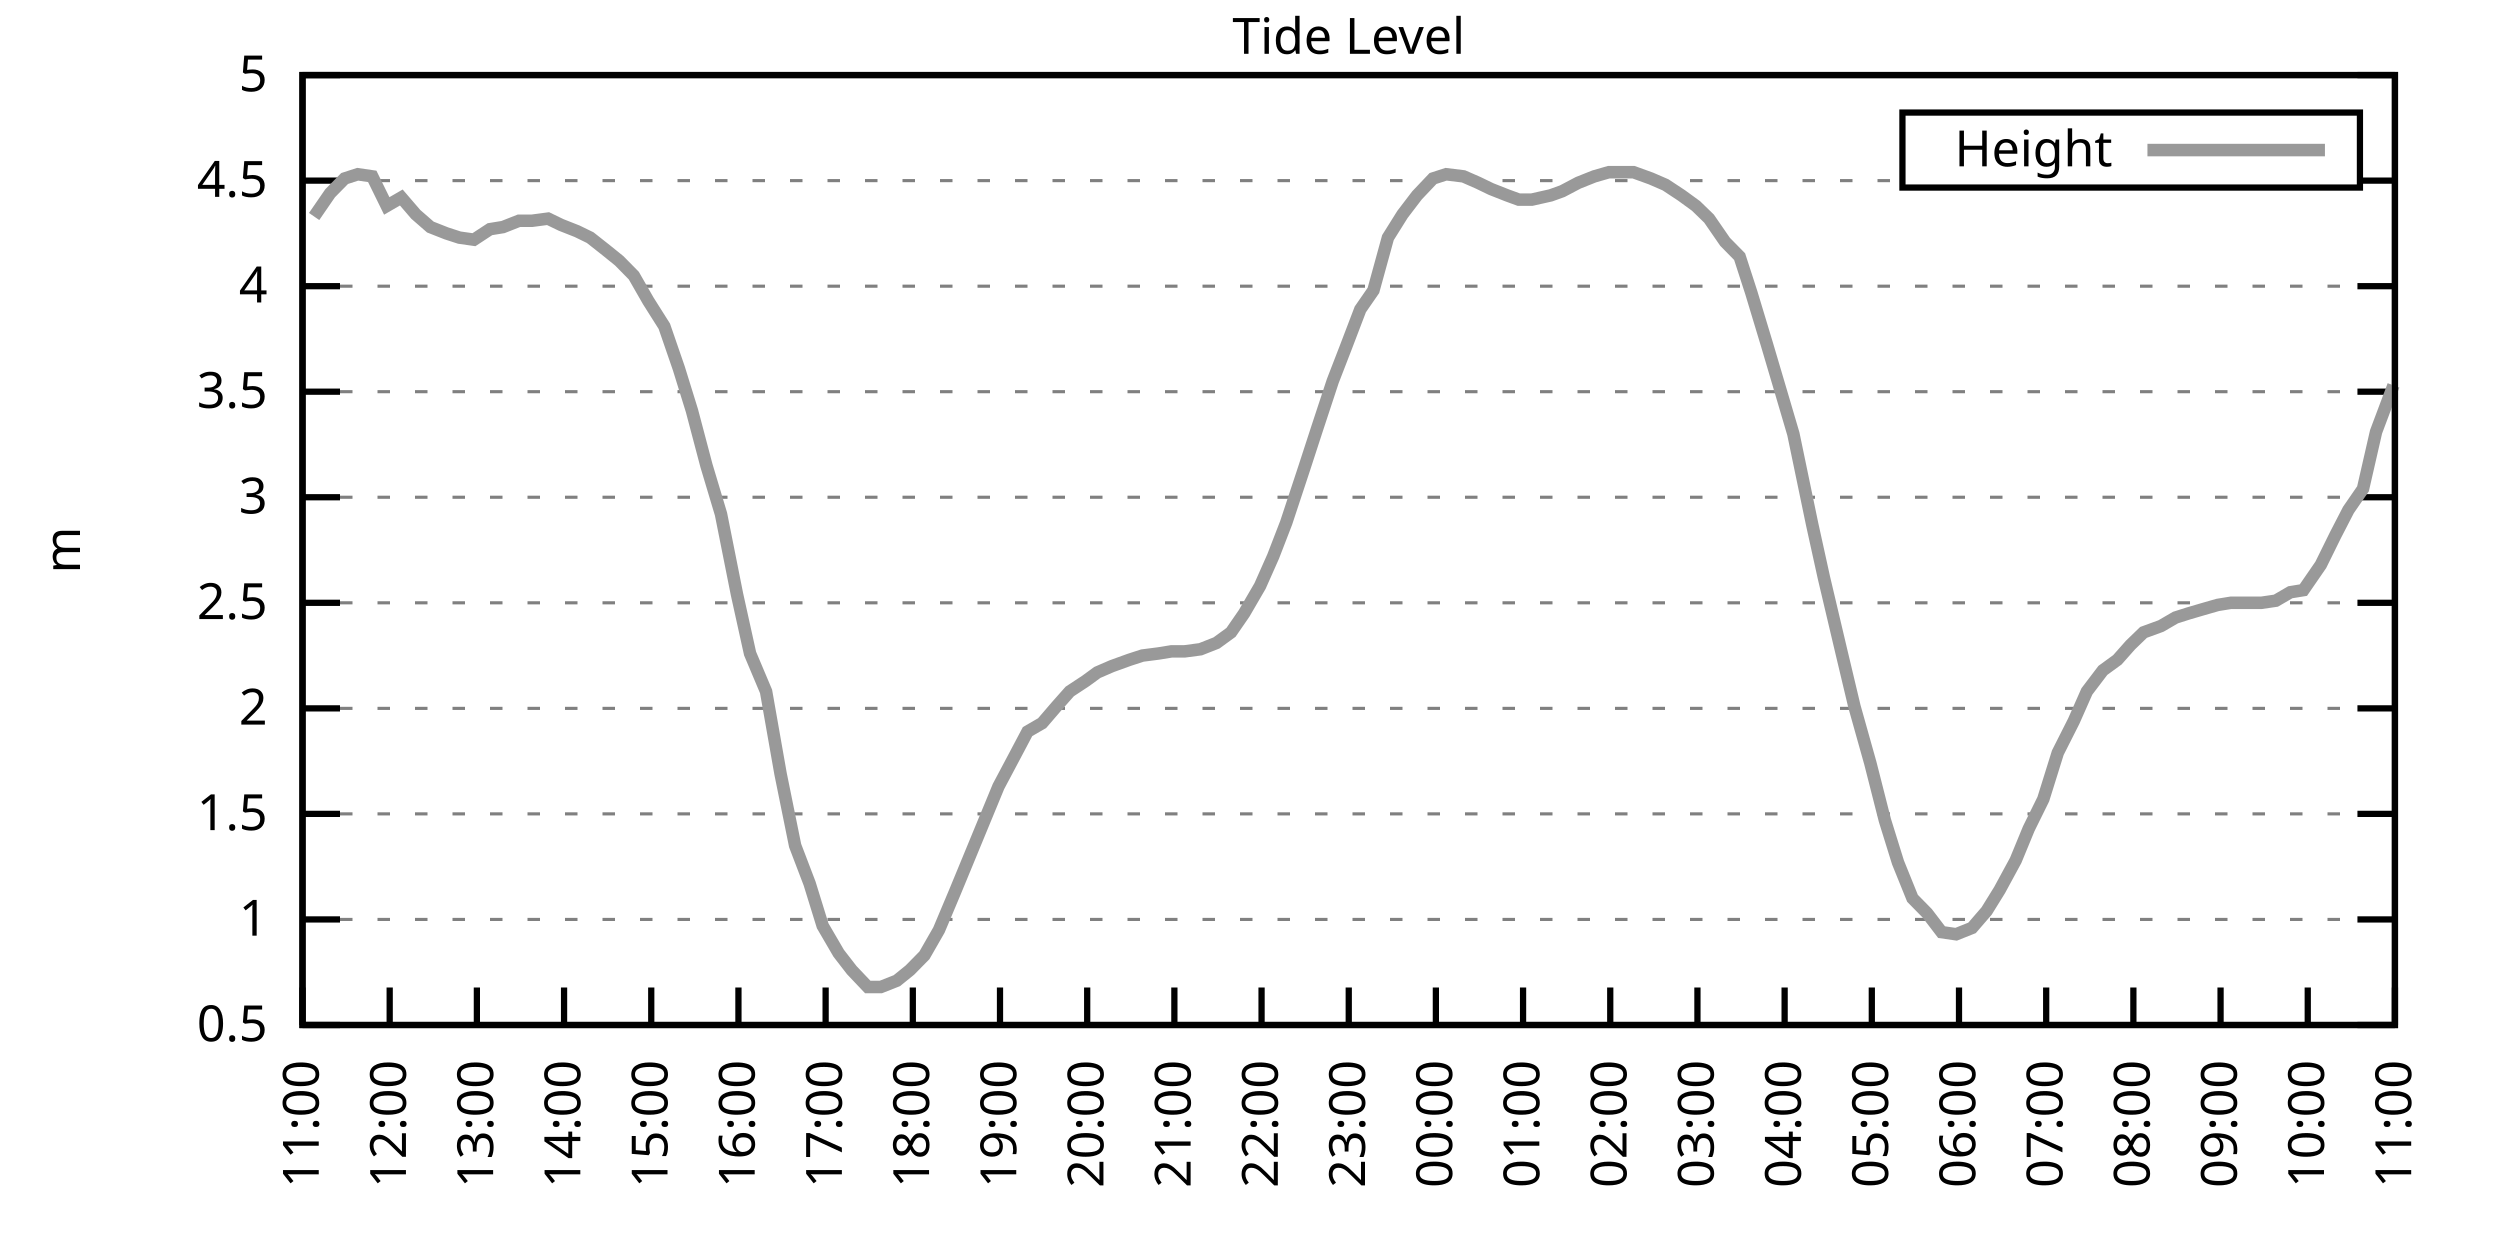
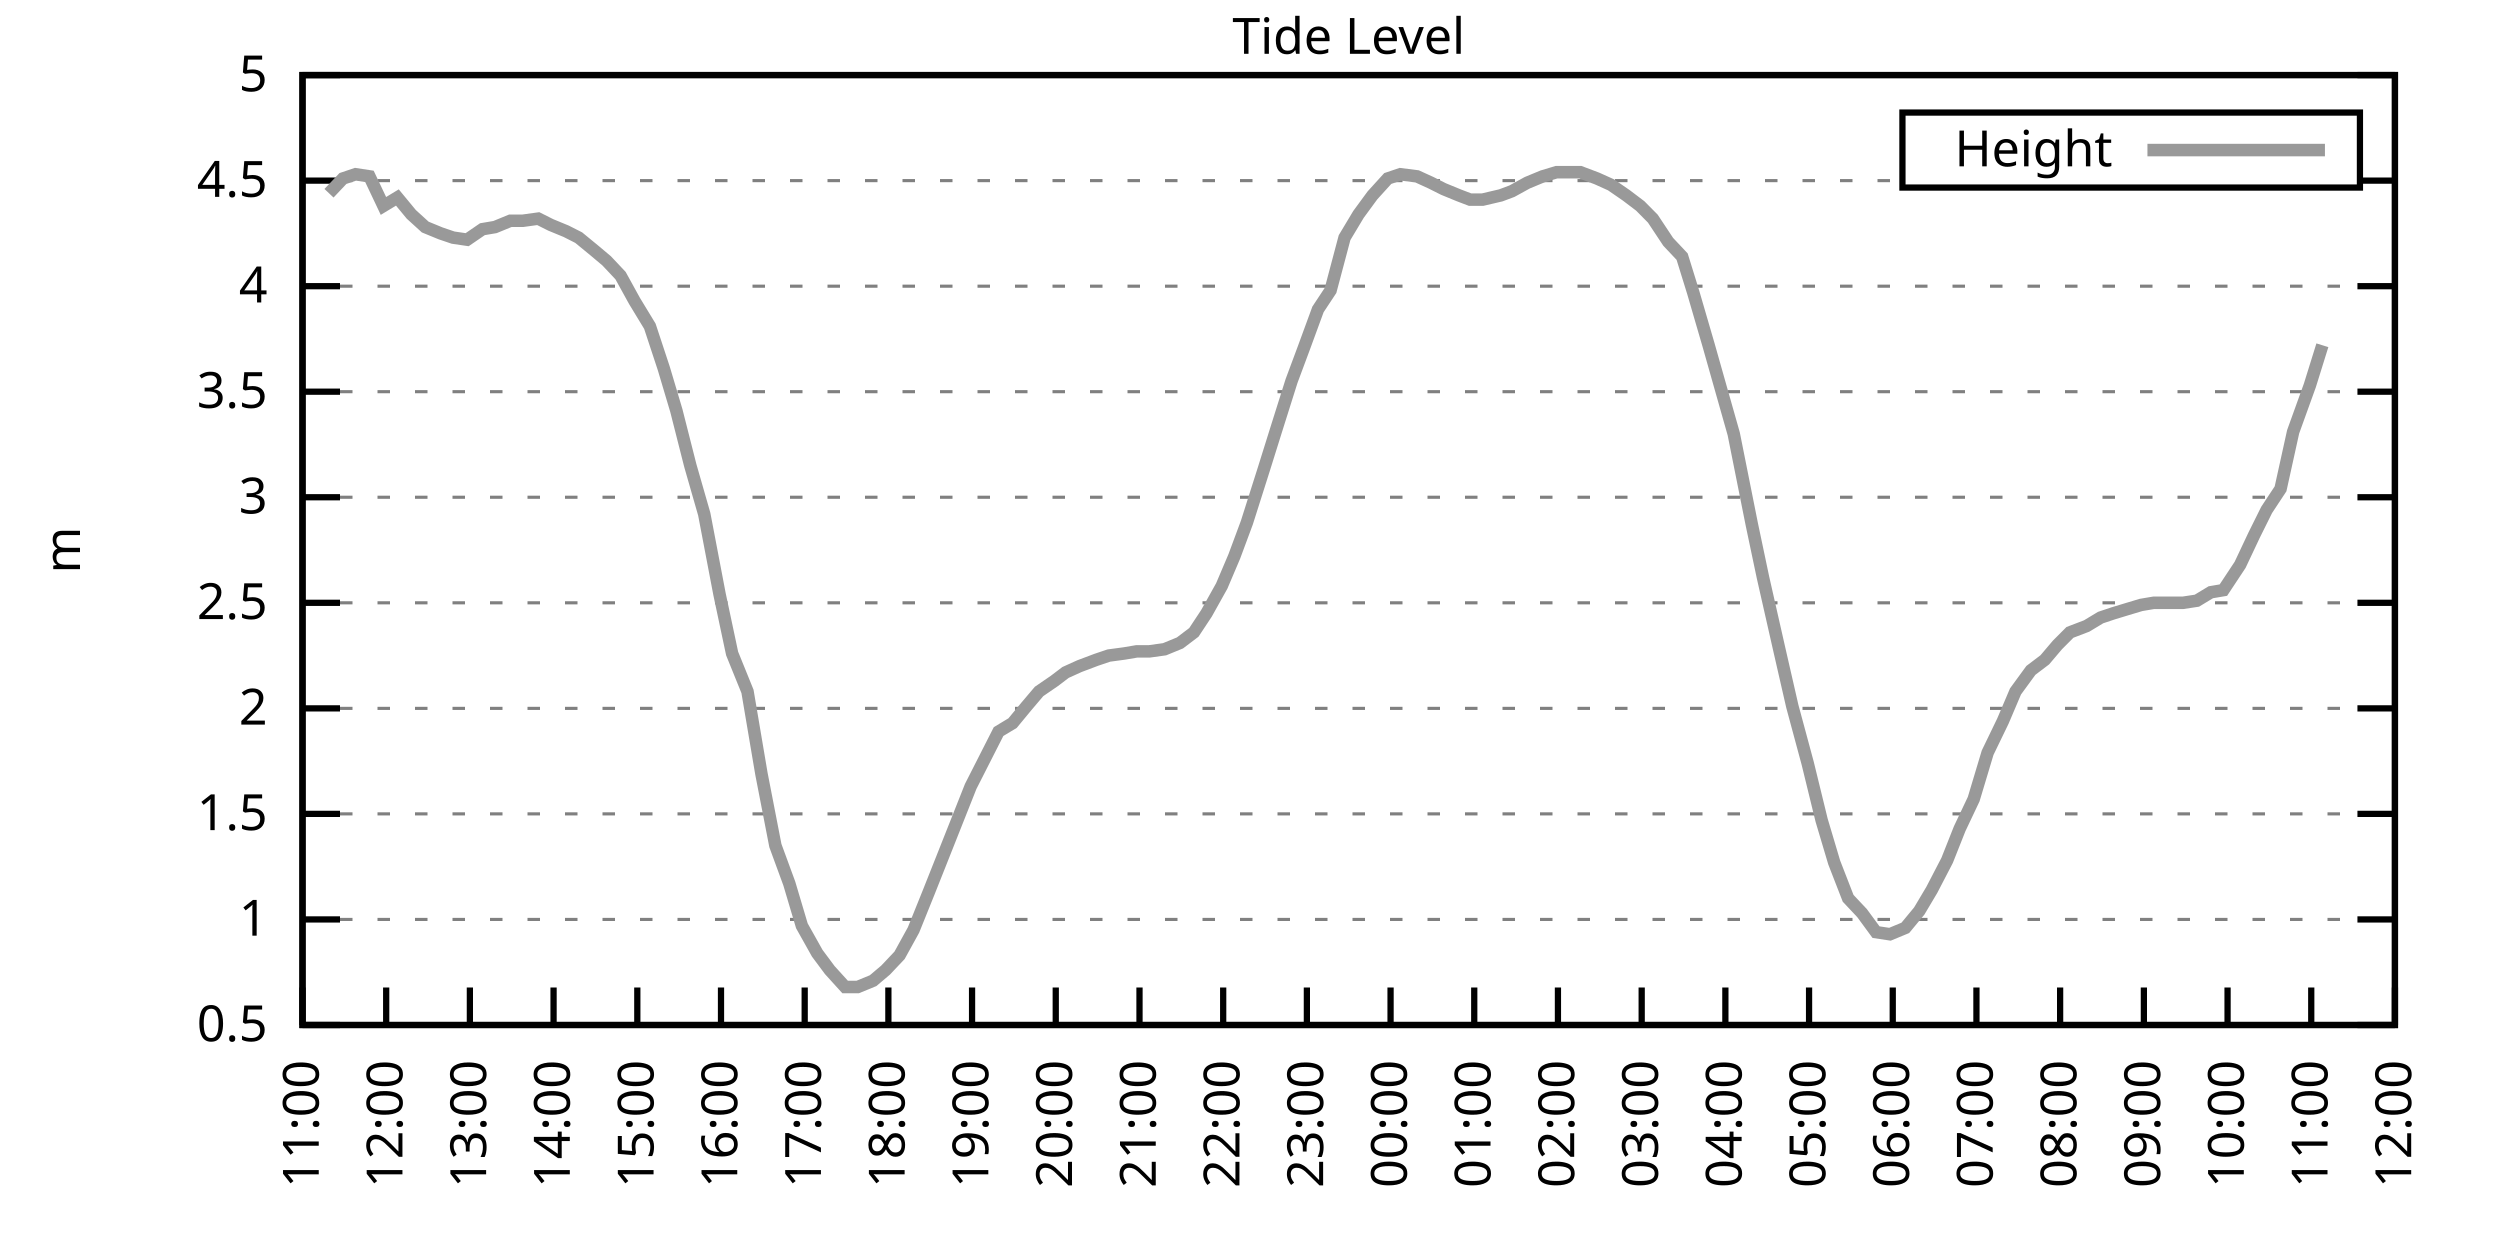
<svg xmlns="http://www.w3.org/2000/svg" xmlns:xlink="http://www.w3.org/1999/xlink" width="400" height="200" viewBox="0 0 400 200">
  <g id="gnuplot_canvas">
    <rect x="0" y="0" width="400" height="200" fill="none" />
    <defs>
      <circle id="gpDot" r="0.5" stroke-width="0.5" stroke="currentColor" />
      <path id="gpPt0" stroke-width="0.333" stroke="currentColor" d="M-1,0 h2 M0,-1 v2" />
      <path id="gpPt1" stroke-width="0.333" stroke="currentColor" d="M-1,-1 L1,1 M1,-1 L-1,1" />
      <path id="gpPt2" stroke-width="0.333" stroke="currentColor" d="M-1,0 L1,0 M0,-1 L0,1 M-1,-1 L1,1 M-1,1 L1,-1" />
      <rect id="gpPt3" stroke-width="0.333" stroke="currentColor" x="-1" y="-1" width="2" height="2" />
      <rect id="gpPt4" stroke-width="0.333" stroke="currentColor" fill="currentColor" x="-1" y="-1" width="2" height="2" />
      <circle id="gpPt5" stroke-width="0.333" stroke="currentColor" cx="0" cy="0" r="1" />
      <use xlink:href="#gpPt5" id="gpPt6" fill="currentColor" stroke="none" />
      <path id="gpPt7" stroke-width="0.333" stroke="currentColor" d="M0,-1.33 L-1.33,0.67 L1.33,0.67 z" />
      <use xlink:href="#gpPt7" id="gpPt8" fill="currentColor" stroke="none" />
      <use xlink:href="#gpPt7" id="gpPt9" stroke="currentColor" transform="rotate(180)" />
      <use xlink:href="#gpPt9" id="gpPt10" fill="currentColor" stroke="none" />
      <use xlink:href="#gpPt3" id="gpPt11" stroke="currentColor" transform="rotate(45)" />
      <use xlink:href="#gpPt11" id="gpPt12" fill="currentColor" stroke="none" />
      <path id="gpPt13" stroke-width="0.333" stroke="currentColor" d="M0,1.330 L1.265,0.411 L0.782,-1.067 L-0.782,-1.076 L-1.265,0.411 z" />
      <use xlink:href="#gpPt13" id="gpPt14" fill="currentColor" stroke="none" />
      <filter id="textbox" filterUnits="objectBoundingBox" x="0" y="0" height="1" width="1">
        <feFlood flood-color="white" flood-opacity="1" result="bgnd" />
        <feComposite in="SourceGraphic" in2="bgnd" operator="atop" />
      </filter>
      <filter id="greybox" filterUnits="objectBoundingBox" x="0" y="0" height="1" width="1">
        <feFlood flood-color="lightgrey" flood-opacity="1" result="grey" />
        <feComposite in="SourceGraphic" in2="grey" operator="atop" />
      </filter>
    </defs>
    <g fill="none" color="white" stroke="currentColor" stroke-width="1.00" stroke-linecap="butt" stroke-linejoin="miter">
</g>
    <g fill="none" color="black" stroke="currentColor" stroke-width="1.00" stroke-linecap="butt" stroke-linejoin="miter">
      <g stroke="none" shape-rendering="crispEdges">
        <polygon fill="rgb(255, 255, 255)" points="48.40,164.00 383.18,164.00 383.18,12.02 48.40,12.02 " />
      </g>
    </g>
    <g fill="none" color="black" stroke="currentColor" stroke-width="1.00" stroke-linecap="butt" stroke-linejoin="miter">
</g>
    <g fill="none" color="black" stroke="black" stroke-width="0.50" stroke-linecap="butt" stroke-linejoin="miter">
</g>
    <g fill="none" color="gray" stroke="currentColor" stroke-width="0.50" stroke-linecap="butt" stroke-linejoin="miter">
      <path stroke="gray" stroke-dasharray="2,4" class="gridline" d="M48.40,164.00 L383.19,164.00  " />
    </g>
    <g fill="none" color="gray" stroke="gray" stroke-width="1.00" stroke-linecap="butt" stroke-linejoin="miter">
</g>
    <g fill="none" color="black" stroke="currentColor" stroke-width="1.00" stroke-linecap="butt" stroke-linejoin="miter">
      <path stroke="black" d="M48.40,164.00 L54.40,164.00 M383.19,164.00 L377.19,164.00  " />
      <g transform="translate(42.80,166.60)" stroke="none" fill="black" font-family="Sans" font-size="8.00" text-anchor="end">
        <text>
          <tspan font-family="Sans"> 0.5</tspan>
        </text>
      </g>
    </g>
    <g fill="none" color="black" stroke="currentColor" stroke-width="1.00" stroke-linecap="butt" stroke-linejoin="miter">
</g>
    <g fill="none" color="black" stroke="black" stroke-width="0.50" stroke-linecap="butt" stroke-linejoin="miter">
</g>
    <g fill="none" color="gray" stroke="currentColor" stroke-width="0.50" stroke-linecap="butt" stroke-linejoin="miter">
      <path stroke="gray" stroke-dasharray="2,4" class="gridline" d="M48.40,147.11 L383.19,147.11  " />
    </g>
    <g fill="none" color="gray" stroke="gray" stroke-width="1.00" stroke-linecap="butt" stroke-linejoin="miter">
</g>
    <g fill="none" color="black" stroke="currentColor" stroke-width="1.00" stroke-linecap="butt" stroke-linejoin="miter">
      <path stroke="black" d="M48.40,147.11 L54.40,147.11 M383.19,147.11 L377.19,147.11  " />
      <g transform="translate(42.80,149.71)" stroke="none" fill="black" font-family="Sans" font-size="8.00" text-anchor="end">
        <text>
          <tspan font-family="Sans"> 1</tspan>
        </text>
      </g>
    </g>
    <g fill="none" color="black" stroke="currentColor" stroke-width="1.00" stroke-linecap="butt" stroke-linejoin="miter">
</g>
    <g fill="none" color="black" stroke="black" stroke-width="0.50" stroke-linecap="butt" stroke-linejoin="miter">
</g>
    <g fill="none" color="gray" stroke="currentColor" stroke-width="0.50" stroke-linecap="butt" stroke-linejoin="miter">
      <path stroke="gray" stroke-dasharray="2,4" class="gridline" d="M48.40,130.22 L383.19,130.22  " />
    </g>
    <g fill="none" color="gray" stroke="gray" stroke-width="1.00" stroke-linecap="butt" stroke-linejoin="miter">
</g>
    <g fill="none" color="black" stroke="currentColor" stroke-width="1.00" stroke-linecap="butt" stroke-linejoin="miter">
      <path stroke="black" d="M48.40,130.22 L54.40,130.22 M383.19,130.22 L377.19,130.22  " />
      <g transform="translate(42.80,132.82)" stroke="none" fill="black" font-family="Sans" font-size="8.00" text-anchor="end">
        <text>
          <tspan font-family="Sans"> 1.5</tspan>
        </text>
      </g>
    </g>
    <g fill="none" color="black" stroke="currentColor" stroke-width="1.00" stroke-linecap="butt" stroke-linejoin="miter">
</g>
    <g fill="none" color="black" stroke="black" stroke-width="0.50" stroke-linecap="butt" stroke-linejoin="miter">
</g>
    <g fill="none" color="gray" stroke="currentColor" stroke-width="0.50" stroke-linecap="butt" stroke-linejoin="miter">
      <path stroke="gray" stroke-dasharray="2,4" class="gridline" d="M48.40,113.34 L383.19,113.34  " />
    </g>
    <g fill="none" color="gray" stroke="gray" stroke-width="1.00" stroke-linecap="butt" stroke-linejoin="miter">
</g>
    <g fill="none" color="black" stroke="currentColor" stroke-width="1.00" stroke-linecap="butt" stroke-linejoin="miter">
      <path stroke="black" d="M48.40,113.34 L54.40,113.34 M383.19,113.34 L377.19,113.34  " />
      <g transform="translate(42.80,115.94)" stroke="none" fill="black" font-family="Sans" font-size="8.00" text-anchor="end">
        <text>
          <tspan font-family="Sans"> 2</tspan>
        </text>
      </g>
    </g>
    <g fill="none" color="black" stroke="currentColor" stroke-width="1.00" stroke-linecap="butt" stroke-linejoin="miter">
</g>
    <g fill="none" color="black" stroke="black" stroke-width="0.50" stroke-linecap="butt" stroke-linejoin="miter">
</g>
    <g fill="none" color="gray" stroke="currentColor" stroke-width="0.50" stroke-linecap="butt" stroke-linejoin="miter">
      <path stroke="gray" stroke-dasharray="2,4" class="gridline" d="M48.40,96.45 L383.19,96.45  " />
    </g>
    <g fill="none" color="gray" stroke="gray" stroke-width="1.00" stroke-linecap="butt" stroke-linejoin="miter">
</g>
    <g fill="none" color="black" stroke="currentColor" stroke-width="1.00" stroke-linecap="butt" stroke-linejoin="miter">
      <path stroke="black" d="M48.40,96.45 L54.40,96.45 M383.19,96.45 L377.19,96.45  " />
      <g transform="translate(42.80,99.05)" stroke="none" fill="black" font-family="Sans" font-size="8.00" text-anchor="end">
        <text>
          <tspan font-family="Sans"> 2.5</tspan>
        </text>
      </g>
    </g>
    <g fill="none" color="black" stroke="currentColor" stroke-width="1.00" stroke-linecap="butt" stroke-linejoin="miter">
</g>
    <g fill="none" color="black" stroke="black" stroke-width="0.50" stroke-linecap="butt" stroke-linejoin="miter">
</g>
    <g fill="none" color="gray" stroke="currentColor" stroke-width="0.50" stroke-linecap="butt" stroke-linejoin="miter">
      <path stroke="gray" stroke-dasharray="2,4" class="gridline" d="M48.40,79.56 L383.19,79.56  " />
    </g>
    <g fill="none" color="gray" stroke="gray" stroke-width="1.00" stroke-linecap="butt" stroke-linejoin="miter">
</g>
    <g fill="none" color="black" stroke="currentColor" stroke-width="1.00" stroke-linecap="butt" stroke-linejoin="miter">
      <path stroke="black" d="M48.40,79.56 L54.40,79.56 M383.19,79.56 L377.19,79.56  " />
      <g transform="translate(42.80,82.16)" stroke="none" fill="black" font-family="Sans" font-size="8.00" text-anchor="end">
        <text>
          <tspan font-family="Sans"> 3</tspan>
        </text>
      </g>
    </g>
    <g fill="none" color="black" stroke="currentColor" stroke-width="1.00" stroke-linecap="butt" stroke-linejoin="miter">
</g>
    <g fill="none" color="black" stroke="black" stroke-width="0.50" stroke-linecap="butt" stroke-linejoin="miter">
</g>
    <g fill="none" color="gray" stroke="currentColor" stroke-width="0.50" stroke-linecap="butt" stroke-linejoin="miter">
      <path stroke="gray" stroke-dasharray="2,4" class="gridline" d="M48.40,62.67 L383.19,62.67  " />
    </g>
    <g fill="none" color="gray" stroke="gray" stroke-width="1.00" stroke-linecap="butt" stroke-linejoin="miter">
</g>
    <g fill="none" color="black" stroke="currentColor" stroke-width="1.00" stroke-linecap="butt" stroke-linejoin="miter">
      <path stroke="black" d="M48.40,62.67 L54.40,62.67 M383.19,62.67 L377.19,62.67  " />
      <g transform="translate(42.80,65.27)" stroke="none" fill="black" font-family="Sans" font-size="8.00" text-anchor="end">
        <text>
          <tspan font-family="Sans"> 3.5</tspan>
        </text>
      </g>
    </g>
    <g fill="none" color="black" stroke="currentColor" stroke-width="1.00" stroke-linecap="butt" stroke-linejoin="miter">
</g>
    <g fill="none" color="black" stroke="black" stroke-width="0.50" stroke-linecap="butt" stroke-linejoin="miter">
</g>
    <g fill="none" color="gray" stroke="currentColor" stroke-width="0.50" stroke-linecap="butt" stroke-linejoin="miter">
      <path stroke="gray" stroke-dasharray="2,4" class="gridline" d="M48.40,45.79 L383.19,45.79  " />
    </g>
    <g fill="none" color="gray" stroke="gray" stroke-width="1.00" stroke-linecap="butt" stroke-linejoin="miter">
</g>
    <g fill="none" color="black" stroke="currentColor" stroke-width="1.00" stroke-linecap="butt" stroke-linejoin="miter">
      <path stroke="black" d="M48.40,45.79 L54.40,45.79 M383.19,45.79 L377.19,45.79  " />
      <g transform="translate(42.80,48.39)" stroke="none" fill="black" font-family="Sans" font-size="8.00" text-anchor="end">
        <text>
          <tspan font-family="Sans"> 4</tspan>
        </text>
      </g>
    </g>
    <g fill="none" color="black" stroke="currentColor" stroke-width="1.00" stroke-linecap="butt" stroke-linejoin="miter">
</g>
    <g fill="none" color="black" stroke="black" stroke-width="0.50" stroke-linecap="butt" stroke-linejoin="miter">
</g>
    <g fill="none" color="gray" stroke="currentColor" stroke-width="0.50" stroke-linecap="butt" stroke-linejoin="miter">
      <path stroke="gray" stroke-dasharray="2,4" class="gridline" d="M48.40,28.90 L304.39,28.90 M377.59,28.90 L383.19,28.90  " />
    </g>
    <g fill="none" color="gray" stroke="gray" stroke-width="1.00" stroke-linecap="butt" stroke-linejoin="miter">
</g>
    <g fill="none" color="black" stroke="currentColor" stroke-width="1.00" stroke-linecap="butt" stroke-linejoin="miter">
      <path stroke="black" d="M48.40,28.90 L54.40,28.90 M383.19,28.90 L377.19,28.90  " />
      <g transform="translate(42.80,31.50)" stroke="none" fill="black" font-family="Sans" font-size="8.00" text-anchor="end">
        <text>
          <tspan font-family="Sans"> 4.5</tspan>
        </text>
      </g>
    </g>
    <g fill="none" color="black" stroke="currentColor" stroke-width="1.00" stroke-linecap="butt" stroke-linejoin="miter">
</g>
    <g fill="none" color="black" stroke="black" stroke-width="0.50" stroke-linecap="butt" stroke-linejoin="miter">
</g>
    <g fill="none" color="gray" stroke="currentColor" stroke-width="0.50" stroke-linecap="butt" stroke-linejoin="miter">
      <path stroke="gray" stroke-dasharray="2,4" class="gridline" d="M48.40,12.01 L383.19,12.01  " />
    </g>
    <g fill="none" color="gray" stroke="gray" stroke-width="1.00" stroke-linecap="butt" stroke-linejoin="miter">
</g>
    <g fill="none" color="black" stroke="currentColor" stroke-width="1.00" stroke-linecap="butt" stroke-linejoin="miter">
      <path stroke="black" d="M48.40,12.01 L54.40,12.01 M383.19,12.01 L377.19,12.01  " />
      <g transform="translate(42.80,14.61)" stroke="none" fill="black" font-family="Sans" font-size="8.00" text-anchor="end">
        <text>
          <tspan font-family="Sans"> 5</tspan>
        </text>
      </g>
    </g>
    <g fill="none" color="black" stroke="currentColor" stroke-width="1.00" stroke-linecap="butt" stroke-linejoin="miter">
      <path stroke="black" d="M48.40,164.00 L48.40,158.00  " />
      <g transform="translate(51.00,169.60) rotate(270.00)" stroke="none" fill="black" font-family="Sans" font-size="8.00" text-anchor="end">
        <text>
          <tspan font-family="Sans">11:00</tspan>
        </text>
      </g>
    </g>
    <g fill="none" color="black" stroke="currentColor" stroke-width="1.00" stroke-linecap="butt" stroke-linejoin="miter">
-       <path stroke="black" d="M62.35,164.00 L62.35,158.00  " />
-       <g transform="translate(64.95,169.60) rotate(270.00)" stroke="none" fill="black" font-family="Sans" font-size="8.00" text-anchor="end">
+       <path stroke="black" d="M61.79,164.00 L61.79,158.00  " />
+       <g transform="translate(64.39,169.60) rotate(270.00)" stroke="none" fill="black" font-family="Sans" font-size="8.00" text-anchor="end">
        <text>
          <tspan font-family="Sans">12:00</tspan>
        </text>
      </g>
    </g>
    <g fill="none" color="black" stroke="currentColor" stroke-width="1.00" stroke-linecap="butt" stroke-linejoin="miter">
-       <path stroke="black" d="M76.30,164.00 L76.30,158.00  " />
-       <g transform="translate(78.90,169.60) rotate(270.00)" stroke="none" fill="black" font-family="Sans" font-size="8.00" text-anchor="end">
+       <path stroke="black" d="M75.18,164.00 L75.18,158.00  " />
+       <g transform="translate(77.78,169.60) rotate(270.00)" stroke="none" fill="black" font-family="Sans" font-size="8.00" text-anchor="end">
        <text>
          <tspan font-family="Sans">13:00</tspan>
        </text>
      </g>
    </g>
    <g fill="none" color="black" stroke="currentColor" stroke-width="1.00" stroke-linecap="butt" stroke-linejoin="miter">
-       <path stroke="black" d="M90.25,164.00 L90.25,158.00  " />
-       <g transform="translate(92.85,169.60) rotate(270.00)" stroke="none" fill="black" font-family="Sans" font-size="8.00" text-anchor="end">
+       <path stroke="black" d="M88.57,164.00 L88.57,158.00  " />
+       <g transform="translate(91.17,169.60) rotate(270.00)" stroke="none" fill="black" font-family="Sans" font-size="8.00" text-anchor="end">
        <text>
          <tspan font-family="Sans">14:00</tspan>
        </text>
      </g>
    </g>
    <g fill="none" color="black" stroke="currentColor" stroke-width="1.00" stroke-linecap="butt" stroke-linejoin="miter">
-       <path stroke="black" d="M104.20,164.00 L104.20,158.00  " />
-       <g transform="translate(106.80,169.60) rotate(270.00)" stroke="none" fill="black" font-family="Sans" font-size="8.00" text-anchor="end">
+       <path stroke="black" d="M101.97,164.00 L101.97,158.00  " />
+       <g transform="translate(104.57,169.60) rotate(270.00)" stroke="none" fill="black" font-family="Sans" font-size="8.00" text-anchor="end">
        <text>
          <tspan font-family="Sans">15:00</tspan>
        </text>
      </g>
    </g>
    <g fill="none" color="black" stroke="currentColor" stroke-width="1.00" stroke-linecap="butt" stroke-linejoin="miter">
-       <path stroke="black" d="M118.15,164.00 L118.15,158.00  " />
-       <g transform="translate(120.75,169.60) rotate(270.00)" stroke="none" fill="black" font-family="Sans" font-size="8.00" text-anchor="end">
+       <path stroke="black" d="M115.36,164.00 L115.36,158.00  " />
+       <g transform="translate(117.96,169.60) rotate(270.00)" stroke="none" fill="black" font-family="Sans" font-size="8.00" text-anchor="end">
        <text>
          <tspan font-family="Sans">16:00</tspan>
        </text>
      </g>
    </g>
    <g fill="none" color="black" stroke="currentColor" stroke-width="1.00" stroke-linecap="butt" stroke-linejoin="miter">
-       <path stroke="black" d="M132.10,164.00 L132.10,158.00  " />
-       <g transform="translate(134.70,169.60) rotate(270.00)" stroke="none" fill="black" font-family="Sans" font-size="8.00" text-anchor="end">
+       <path stroke="black" d="M128.75,164.00 L128.75,158.00  " />
+       <g transform="translate(131.35,169.60) rotate(270.00)" stroke="none" fill="black" font-family="Sans" font-size="8.00" text-anchor="end">
        <text>
          <tspan font-family="Sans">17:00</tspan>
        </text>
      </g>
    </g>
    <g fill="none" color="black" stroke="currentColor" stroke-width="1.00" stroke-linecap="butt" stroke-linejoin="miter">
-       <path stroke="black" d="M146.05,164.00 L146.05,158.00  " />
-       <g transform="translate(148.65,169.60) rotate(270.00)" stroke="none" fill="black" font-family="Sans" font-size="8.00" text-anchor="end">
+       <path stroke="black" d="M142.14,164.00 L142.14,158.00  " />
+       <g transform="translate(144.74,169.60) rotate(270.00)" stroke="none" fill="black" font-family="Sans" font-size="8.00" text-anchor="end">
        <text>
          <tspan font-family="Sans">18:00</tspan>
        </text>
      </g>
    </g>
    <g fill="none" color="black" stroke="currentColor" stroke-width="1.00" stroke-linecap="butt" stroke-linejoin="miter">
-       <path stroke="black" d="M160.00,164.00 L160.00,158.00  " />
-       <g transform="translate(162.60,169.60) rotate(270.00)" stroke="none" fill="black" font-family="Sans" font-size="8.00" text-anchor="end">
+       <path stroke="black" d="M155.53,164.00 L155.53,158.00  " />
+       <g transform="translate(158.13,169.60) rotate(270.00)" stroke="none" fill="black" font-family="Sans" font-size="8.00" text-anchor="end">
        <text>
          <tspan font-family="Sans">19:00</tspan>
        </text>
      </g>
    </g>
    <g fill="none" color="black" stroke="currentColor" stroke-width="1.00" stroke-linecap="butt" stroke-linejoin="miter">
-       <path stroke="black" d="M173.95,164.00 L173.95,158.00  " />
-       <g transform="translate(176.55,169.60) rotate(270.00)" stroke="none" fill="black" font-family="Sans" font-size="8.00" text-anchor="end">
+       <path stroke="black" d="M168.92,164.00 L168.92,158.00  " />
+       <g transform="translate(171.52,169.60) rotate(270.00)" stroke="none" fill="black" font-family="Sans" font-size="8.00" text-anchor="end">
        <text>
          <tspan font-family="Sans">20:00</tspan>
        </text>
      </g>
    </g>
    <g fill="none" color="black" stroke="currentColor" stroke-width="1.00" stroke-linecap="butt" stroke-linejoin="miter">
-       <path stroke="black" d="M187.90,164.00 L187.90,158.00  " />
-       <g transform="translate(190.50,169.60) rotate(270.00)" stroke="none" fill="black" font-family="Sans" font-size="8.00" text-anchor="end">
+       <path stroke="black" d="M182.32,164.00 L182.32,158.00  " />
+       <g transform="translate(184.92,169.60) rotate(270.00)" stroke="none" fill="black" font-family="Sans" font-size="8.00" text-anchor="end">
        <text>
          <tspan font-family="Sans">21:00</tspan>
        </text>
      </g>
    </g>
    <g fill="none" color="black" stroke="currentColor" stroke-width="1.00" stroke-linecap="butt" stroke-linejoin="miter">
-       <path stroke="black" d="M201.85,164.00 L201.85,158.00  " />
-       <g transform="translate(204.45,169.60) rotate(270.00)" stroke="none" fill="black" font-family="Sans" font-size="8.00" text-anchor="end">
+       <path stroke="black" d="M195.71,164.00 L195.71,158.00  " />
+       <g transform="translate(198.31,169.60) rotate(270.00)" stroke="none" fill="black" font-family="Sans" font-size="8.00" text-anchor="end">
        <text>
          <tspan font-family="Sans">22:00</tspan>
        </text>
      </g>
    </g>
    <g fill="none" color="black" stroke="currentColor" stroke-width="1.00" stroke-linecap="butt" stroke-linejoin="miter">
-       <path stroke="black" d="M215.80,164.00 L215.80,158.00  " />
-       <g transform="translate(218.40,169.60) rotate(270.00)" stroke="none" fill="black" font-family="Sans" font-size="8.00" text-anchor="end">
+       <path stroke="black" d="M209.10,164.00 L209.10,158.00  " />
+       <g transform="translate(211.70,169.60) rotate(270.00)" stroke="none" fill="black" font-family="Sans" font-size="8.00" text-anchor="end">
        <text>
          <tspan font-family="Sans">23:00</tspan>
        </text>
      </g>
    </g>
    <g fill="none" color="black" stroke="currentColor" stroke-width="1.00" stroke-linecap="butt" stroke-linejoin="miter">
-       <path stroke="black" d="M229.74,164.00 L229.74,158.00  " />
-       <g transform="translate(232.34,169.60) rotate(270.00)" stroke="none" fill="black" font-family="Sans" font-size="8.00" text-anchor="end">
+       <path stroke="black" d="M222.49,164.00 L222.49,158.00  " />
+       <g transform="translate(225.09,169.60) rotate(270.00)" stroke="none" fill="black" font-family="Sans" font-size="8.00" text-anchor="end">
        <text>
          <tspan font-family="Sans">00:00</tspan>
        </text>
      </g>
    </g>
    <g fill="none" color="black" stroke="currentColor" stroke-width="1.00" stroke-linecap="butt" stroke-linejoin="miter">
-       <path stroke="black" d="M243.69,164.00 L243.69,158.00  " />
-       <g transform="translate(246.29,169.60) rotate(270.00)" stroke="none" fill="black" font-family="Sans" font-size="8.00" text-anchor="end">
+       <path stroke="black" d="M235.88,164.00 L235.88,158.00  " />
+       <g transform="translate(238.48,169.60) rotate(270.00)" stroke="none" fill="black" font-family="Sans" font-size="8.00" text-anchor="end">
        <text>
          <tspan font-family="Sans">01:00</tspan>
        </text>
      </g>
    </g>
    <g fill="none" color="black" stroke="currentColor" stroke-width="1.00" stroke-linecap="butt" stroke-linejoin="miter">
-       <path stroke="black" d="M257.64,164.00 L257.64,158.00  " />
-       <g transform="translate(260.24,169.60) rotate(270.00)" stroke="none" fill="black" font-family="Sans" font-size="8.00" text-anchor="end">
+       <path stroke="black" d="M249.27,164.00 L249.27,158.00  " />
+       <g transform="translate(251.87,169.60) rotate(270.00)" stroke="none" fill="black" font-family="Sans" font-size="8.00" text-anchor="end">
        <text>
          <tspan font-family="Sans">02:00</tspan>
        </text>
      </g>
    </g>
    <g fill="none" color="black" stroke="currentColor" stroke-width="1.00" stroke-linecap="butt" stroke-linejoin="miter">
-       <path stroke="black" d="M271.59,164.00 L271.59,158.00  " />
-       <g transform="translate(274.19,169.60) rotate(270.00)" stroke="none" fill="black" font-family="Sans" font-size="8.00" text-anchor="end">
+       <path stroke="black" d="M262.67,164.00 L262.67,158.00  " />
+       <g transform="translate(265.27,169.60) rotate(270.00)" stroke="none" fill="black" font-family="Sans" font-size="8.00" text-anchor="end">
        <text>
          <tspan font-family="Sans">03:00</tspan>
        </text>
      </g>
    </g>
    <g fill="none" color="black" stroke="currentColor" stroke-width="1.00" stroke-linecap="butt" stroke-linejoin="miter">
-       <path stroke="black" d="M285.54,164.00 L285.54,158.00  " />
-       <g transform="translate(288.14,169.60) rotate(270.00)" stroke="none" fill="black" font-family="Sans" font-size="8.00" text-anchor="end">
+       <path stroke="black" d="M276.06,164.00 L276.06,158.00  " />
+       <g transform="translate(278.66,169.60) rotate(270.00)" stroke="none" fill="black" font-family="Sans" font-size="8.00" text-anchor="end">
        <text>
          <tspan font-family="Sans">04:00</tspan>
        </text>
      </g>
    </g>
    <g fill="none" color="black" stroke="currentColor" stroke-width="1.00" stroke-linecap="butt" stroke-linejoin="miter">
-       <path stroke="black" d="M299.49,164.00 L299.49,158.00  " />
-       <g transform="translate(302.09,169.60) rotate(270.00)" stroke="none" fill="black" font-family="Sans" font-size="8.00" text-anchor="end">
+       <path stroke="black" d="M289.45,164.00 L289.45,158.00  " />
+       <g transform="translate(292.05,169.60) rotate(270.00)" stroke="none" fill="black" font-family="Sans" font-size="8.00" text-anchor="end">
        <text>
          <tspan font-family="Sans">05:00</tspan>
        </text>
      </g>
    </g>
    <g fill="none" color="black" stroke="currentColor" stroke-width="1.00" stroke-linecap="butt" stroke-linejoin="miter">
-       <path stroke="black" d="M313.44,164.00 L313.44,158.00  " />
-       <g transform="translate(316.04,169.60) rotate(270.00)" stroke="none" fill="black" font-family="Sans" font-size="8.00" text-anchor="end">
+       <path stroke="black" d="M302.84,164.00 L302.84,158.00  " />
+       <g transform="translate(305.44,169.60) rotate(270.00)" stroke="none" fill="black" font-family="Sans" font-size="8.00" text-anchor="end">
        <text>
          <tspan font-family="Sans">06:00</tspan>
        </text>
      </g>
    </g>
    <g fill="none" color="black" stroke="currentColor" stroke-width="1.00" stroke-linecap="butt" stroke-linejoin="miter">
-       <path stroke="black" d="M327.39,164.00 L327.39,158.00  " />
-       <g transform="translate(329.99,169.60) rotate(270.00)" stroke="none" fill="black" font-family="Sans" font-size="8.00" text-anchor="end">
+       <path stroke="black" d="M316.23,164.00 L316.23,158.00  " />
+       <g transform="translate(318.83,169.60) rotate(270.00)" stroke="none" fill="black" font-family="Sans" font-size="8.00" text-anchor="end">
        <text>
          <tspan font-family="Sans">07:00</tspan>
        </text>
      </g>
    </g>
    <g fill="none" color="black" stroke="currentColor" stroke-width="1.00" stroke-linecap="butt" stroke-linejoin="miter">
-       <path stroke="black" d="M341.34,164.00 L341.34,158.00  " />
-       <g transform="translate(343.94,169.60) rotate(270.00)" stroke="none" fill="black" font-family="Sans" font-size="8.00" text-anchor="end">
+       <path stroke="black" d="M329.62,164.00 L329.62,158.00  " />
+       <g transform="translate(332.22,169.60) rotate(270.00)" stroke="none" fill="black" font-family="Sans" font-size="8.00" text-anchor="end">
        <text>
          <tspan font-family="Sans">08:00</tspan>
        </text>
      </g>
    </g>
    <g fill="none" color="black" stroke="currentColor" stroke-width="1.00" stroke-linecap="butt" stroke-linejoin="miter">
-       <path stroke="black" d="M355.29,164.00 L355.29,158.00  " />
-       <g transform="translate(357.89,169.60) rotate(270.00)" stroke="none" fill="black" font-family="Sans" font-size="8.00" text-anchor="end">
+       <path stroke="black" d="M343.02,164.00 L343.02,158.00  " />
+       <g transform="translate(345.62,169.60) rotate(270.00)" stroke="none" fill="black" font-family="Sans" font-size="8.00" text-anchor="end">
        <text>
          <tspan font-family="Sans">09:00</tspan>
        </text>
      </g>
    </g>
    <g fill="none" color="black" stroke="currentColor" stroke-width="1.00" stroke-linecap="butt" stroke-linejoin="miter">
-       <path stroke="black" d="M369.24,164.00 L369.24,158.00  " />
-       <g transform="translate(371.84,169.60) rotate(270.00)" stroke="none" fill="black" font-family="Sans" font-size="8.00" text-anchor="end">
+       <path stroke="black" d="M356.41,164.00 L356.41,158.00  " />
+       <g transform="translate(359.01,169.60) rotate(270.00)" stroke="none" fill="black" font-family="Sans" font-size="8.00" text-anchor="end">
        <text>
          <tspan font-family="Sans">10:00</tspan>
+         </text>
+       </g>
+     </g>
+     <g fill="none" color="black" stroke="currentColor" stroke-width="1.00" stroke-linecap="butt" stroke-linejoin="miter">
+       <path stroke="black" d="M369.80,164.00 L369.80,158.00  " />
+       <g transform="translate(372.40,169.60) rotate(270.00)" stroke="none" fill="black" font-family="Sans" font-size="8.00" text-anchor="end">
+         <text>
+           <tspan font-family="Sans">11:00</tspan>
        </text>
      </g>
    </g>
    <g fill="none" color="black" stroke="currentColor" stroke-width="1.00" stroke-linecap="butt" stroke-linejoin="miter">
      <path stroke="black" d="M383.19,164.00 L383.19,158.00  " />
      <g transform="translate(385.79,169.60) rotate(270.00)" stroke="none" fill="black" font-family="Sans" font-size="8.00" text-anchor="end">
        <text>
-           <tspan font-family="Sans">11:00</tspan>
+           <tspan font-family="Sans">12:00</tspan>
        </text>
      </g>
    </g>
    <g fill="none" color="black" stroke="currentColor" stroke-width="1.00" stroke-linecap="butt" stroke-linejoin="miter">
</g>
    <g fill="none" color="black" stroke="currentColor" stroke-width="1.00" stroke-linecap="butt" stroke-linejoin="miter">
      <path stroke="black" d="M48.40,12.01 L48.40,164.00 L383.19,164.00 L383.19,12.01 L48.40,12.01 Z  " />
    </g>
    <g fill="none" color="black" stroke="currentColor" stroke-width="1.00" stroke-linecap="butt" stroke-linejoin="miter">
</g>
    <g fill="none" color="black" stroke="currentColor" stroke-width="1.00" stroke-linecap="butt" stroke-linejoin="miter">
      <path stroke="black" d="M304.39,30.01 L304.39,18.01 L377.59,18.01 L377.59,30.01 L304.39,30.01 Z  " />
    </g>
    <g id="Tide_level_plot_1">
      <g fill="none" color="white" stroke="black" stroke-width="2.00" stroke-linecap="butt" stroke-linejoin="miter">
</g>
      <g fill="none" color="black" stroke="currentColor" stroke-width="2.00" stroke-linecap="butt" stroke-linejoin="miter">
        <g transform="translate(337.99,26.61)" stroke="none" fill="black" font-family="Sans" font-size="8.00" text-anchor="end">
          <text>
            <tspan font-family="Sans">Height</tspan>
          </text>
        </g>
      </g>
      <g fill="none" color="black" stroke="currentColor" stroke-width="2.00" stroke-linecap="butt" stroke-linejoin="miter">
-         <path stroke="rgb(153, 153, 153)" d="M343.59,24.01 L371.99,24.01 M50.26,34.64 L52.82,30.92 L55.14,28.56 L57.23,27.88 L59.56,28.22 L61.88,32.95   L64.21,31.60 L66.53,34.30 L68.86,36.33 L71.42,37.34 L73.51,38.02 L75.83,38.35 L78.39,36.67 L80.48,36.33   L83.04,35.32 L85.13,35.32 L87.69,34.98 L89.78,35.99 L92.34,37.00 L94.43,38.02 L96.99,40.04 L99.08,41.73   L101.41,44.10 L103.73,48.15 L106.29,52.20 L108.62,58.96 L110.71,65.71 L113.03,74.49 L115.36,82.26 L117.92,95.10   L120.01,104.56 L122.57,110.63 L124.89,123.81 L127.22,135.29 L129.54,141.37 L131.63,148.13 L134.19,152.52 L136.28,155.22   L138.84,157.92 L140.93,157.92 L143.49,156.91 L145.58,155.22 L147.91,152.85 L150.23,148.80 L152.79,142.72 L154.88,137.66   L156.97,132.59 L159.76,125.83 L162.09,121.44 L164.41,117.05 L166.74,115.70 L169.06,113.00 L171.16,110.63 L173.71,108.95   L175.57,107.59 L177.90,106.58 L180.69,105.57 L182.78,104.89 L185.34,104.56 L187.43,104.22 L189.52,104.22 L192.08,103.88   L194.64,102.87 L196.96,101.18 L199.06,98.14 L201.61,93.75 L203.71,89.02 L205.80,83.61 L208.59,75.17 L210.68,68.75   L213.24,60.98 L215.33,55.58 L217.65,49.50 L219.75,46.46 L222.07,38.02 L224.40,34.30 L226.72,31.26 L229.28,28.56   L231.37,27.88 L234.16,28.22 L236.49,29.24 L238.58,30.25 L241.14,31.26 L243.00,31.94 L245.09,31.94 L248.11,31.26   L249.97,30.59 L252.53,29.24 L255.09,28.22 L257.41,27.55 L259.50,27.55 L261.36,27.55 L264.15,28.56 L266.48,29.57   L269.04,31.26 L271.36,32.95 L273.45,34.98 L276.01,38.69 L278.34,41.06 L280.20,46.80 L282.75,55.24 L284.85,62.34   L286.94,69.43 L289.96,83.95 L291.82,92.40 L294.61,104.22 L296.70,113.00 L299.26,122.12 L301.58,131.24 L303.68,137.99   L306.00,143.73 L308.33,146.10 L310.65,149.14 L312.98,149.48 L315.53,148.46 L317.86,145.76 L319.95,142.38 L322.51,137.66   L324.60,132.59 L326.93,127.86 L329.25,120.43 L331.81,115.36 L333.90,110.63 L336.46,107.26 L338.78,105.57 L340.88,103.20   L342.97,101.18 L345.76,100.16 L348.08,98.81 L350.18,98.14 L352.50,97.46 L354.83,96.79 L356.92,96.45 L359.71,96.45   L361.80,96.45 L364.13,96.11 L366.45,94.76 L368.54,94.42 L371.33,90.37 L373.66,85.64 L375.75,81.59 L378.08,78.21   L380.17,69.09 L382.96,61.66  " />
+         <path stroke="rgb(153, 153, 153)" d="M343.59,24.01 L371.99,24.01 M52.64,30.92 L54.87,28.56 L56.88,27.88 L59.11,28.22 L61.35,32.95 L63.58,31.60   L65.81,34.30 L68.04,36.33 L70.50,37.34 L72.50,38.02 L74.74,38.35 L77.19,36.67 L79.20,36.33 L81.66,35.32   L83.66,35.32 L86.12,34.98 L88.13,35.99 L90.58,37.00 L92.59,38.02 L95.05,40.04 L97.06,41.73 L99.29,44.10   L101.52,48.15 L103.98,52.20 L106.21,58.96 L108.22,65.71 L110.45,74.49 L112.68,82.26 L115.13,95.10 L117.14,104.56   L119.60,110.63 L121.83,123.81 L124.06,135.29 L126.29,141.37 L128.30,148.13 L130.76,152.52 L132.77,155.22 L135.22,157.92   L137.23,157.92 L139.69,156.91 L141.69,155.22 L143.93,152.85 L146.16,148.80 L148.61,142.72 L150.62,137.66 L152.63,132.59   L155.31,125.83 L157.54,121.44 L159.77,117.05 L162.01,115.70 L164.24,113.00 L166.25,110.63 L168.70,108.95 L170.49,107.59   L172.72,106.58 L175.40,105.57 L177.41,104.89 L179.86,104.56 L181.87,104.22 L183.88,104.22 L186.33,103.88 L188.79,102.87   L191.02,101.18 L193.03,98.14 L195.48,93.75 L197.49,89.02 L199.50,83.61 L202.18,75.17 L204.19,68.75 L206.64,60.98   L208.65,55.58 L210.88,49.50 L212.89,46.46 L215.13,38.02 L217.36,34.30 L219.59,31.26 L222.04,28.56 L224.05,27.88   L226.73,28.22 L228.96,29.24 L230.97,30.25 L233.43,31.26 L235.21,31.94 L237.22,31.94 L240.12,31.26 L241.91,30.59   L244.36,29.24 L246.82,28.22 L249.05,27.55 L251.06,27.55 L252.85,27.55 L255.52,28.56 L257.76,29.57 L260.21,31.26   L262.44,32.95 L264.45,34.98 L266.91,38.69 L269.14,41.06 L270.92,46.80 L273.38,55.24 L275.39,62.34 L277.40,69.43   L280.30,83.95 L282.08,92.40 L284.76,104.22 L286.77,113.00 L289.23,122.12 L291.46,131.24 L293.47,137.99 L295.70,143.73   L297.93,146.10 L300.16,149.14 L302.39,149.48 L304.85,148.46 L307.08,145.76 L309.09,142.38 L311.54,137.66 L313.55,132.59   L315.79,127.86 L318.02,120.43 L320.47,115.36 L322.48,110.63 L324.94,107.26 L327.17,105.57 L329.18,103.20 L331.19,101.18   L333.86,100.16 L336.10,98.81 L338.10,98.14 L340.34,97.46 L342.57,96.79 L344.58,96.45 L347.26,96.45 L349.26,96.45   L351.50,96.11 L353.73,94.76 L355.74,94.42 L358.42,90.37 L360.65,85.64 L362.66,81.59 L364.89,78.21 L366.90,69.09   L369.58,61.66 L371.58,55.24  " />
      </g>
    </g>
    <g fill="none" color="black" stroke="currentColor" stroke-width="2.00" stroke-linecap="butt" stroke-linejoin="miter">
</g>
    <g fill="none" color="black" stroke="black" stroke-width="1.00" stroke-linecap="butt" stroke-linejoin="miter">
</g>
    <g fill="none" color="black" stroke="currentColor" stroke-width="1.00" stroke-linecap="butt" stroke-linejoin="miter">
      <path stroke="black" d="M48.40,12.01 L48.40,164.00 L383.19,164.00 L383.19,12.01 L48.40,12.01 Z  " />
      <g transform="translate(12.80,88.01) rotate(270.00)" stroke="none" fill="black" font-family="Sans" font-size="8.00" text-anchor="middle">
        <text>
          <tspan font-family="Sans">m</tspan>
        </text>
      </g>
    </g>
    <g fill="none" color="black" stroke="currentColor" stroke-width="1.00" stroke-linecap="butt" stroke-linejoin="miter">
</g>
    <g fill="none" color="black" stroke="currentColor" stroke-width="1.00" stroke-linecap="butt" stroke-linejoin="miter">
      <g transform="translate(215.79,8.61)" stroke="none" fill="black" font-family="Sans" font-size="8.00" text-anchor="middle">
        <text>
          <tspan font-family="Sans">Tide Level</tspan>
        </text>
      </g>
    </g>
    <g fill="none" color="black" stroke="currentColor" stroke-width="1.00" stroke-linecap="butt" stroke-linejoin="miter">
</g>
  </g>
</svg>
